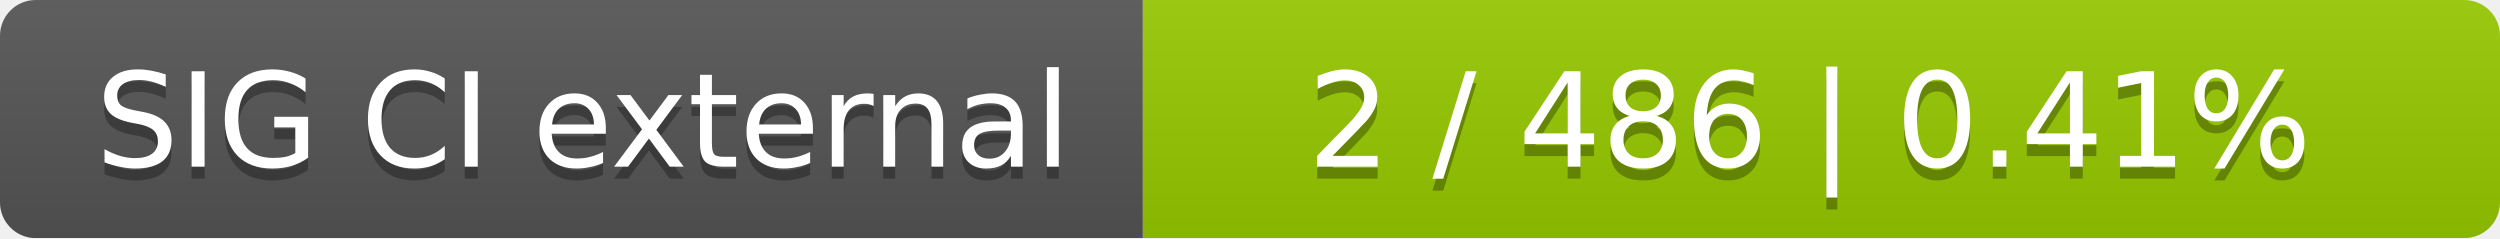
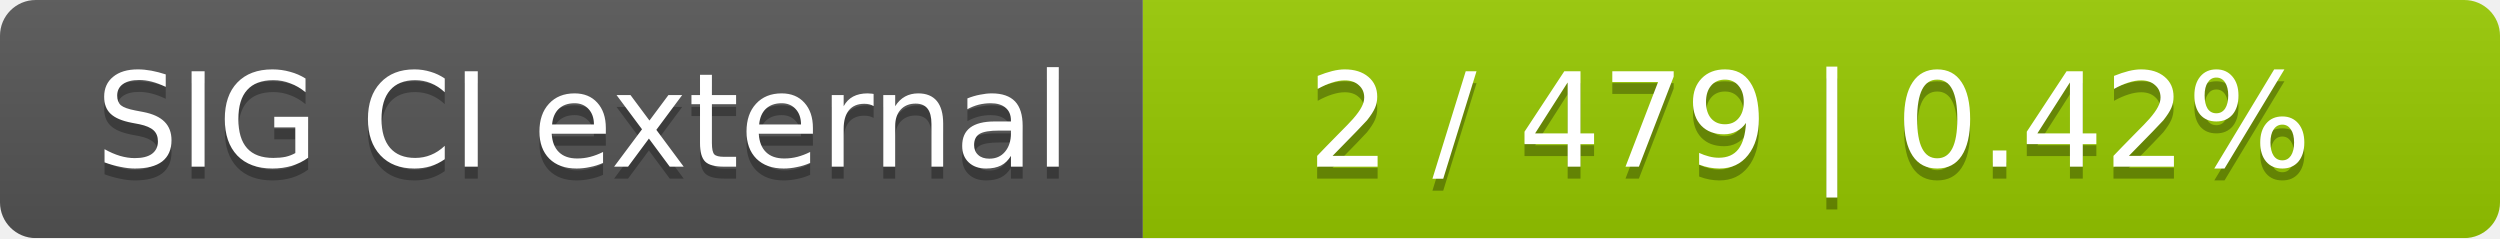
<svg xmlns="http://www.w3.org/2000/svg" width="210" height="20">
  <linearGradient id="smooth" x2="0" y2="100%">
    <stop offset="0" stop-color="#bbb" stop-opacity=".1" />
    <stop offset="1" stop-opacity=".1" />
  </linearGradient>
  <mask id="round">
    <rect width="210" height="20" rx="3" fill="#fff" />
  </mask>
  <g mask="url(#round)">
    <rect width="96" height="20" fill="#555" />
    <rect x="96" width="114" height="20" fill="#97ca00" />
    <rect width="210" height="20" fill="url(#smooth)" />
  </g>
  <g fill="#fff" text-anchor="middle" font-family="DejaVu Sans,Verdana,Geneva,sans-serif" font-size="11">
    <text x="49" y="15" fill="#010101" fill-opacity=".3">SIG CI external</text>
    <text x="49" y="14">SIG CI external</text>
-     <text x="152" y="15" fill="#010101" fill-opacity=".3">2 / 486    |    0.41%</text>
-     <text x="152" y="14">2 / 486    |    0.41%</text>
+     <text x="152" y="15" fill="#010101" fill-opacity=".3">2 / 479    |    0.42%</text>
+     <text x="152" y="14">2 / 479    |    0.42%</text>
  </g>
</svg>
